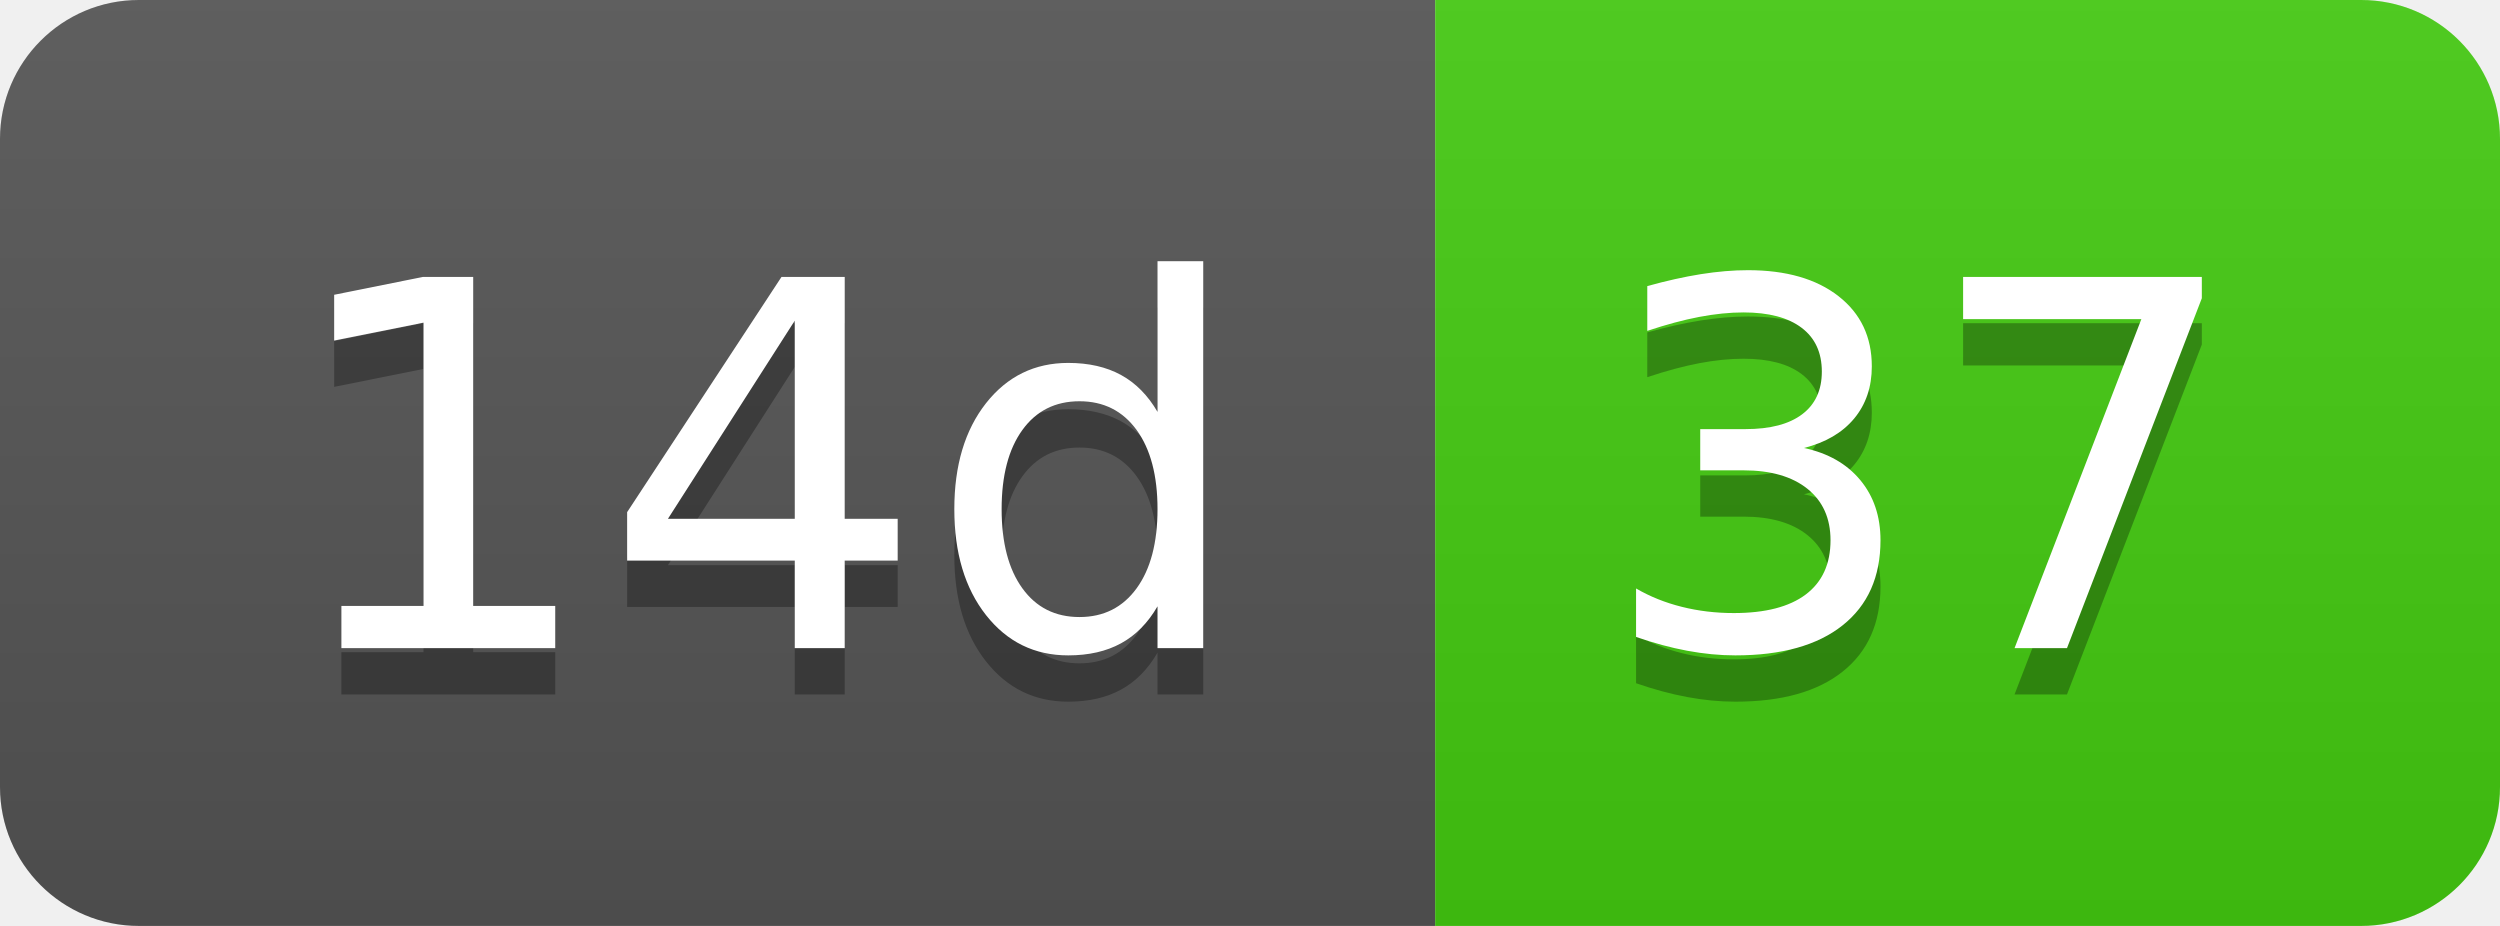
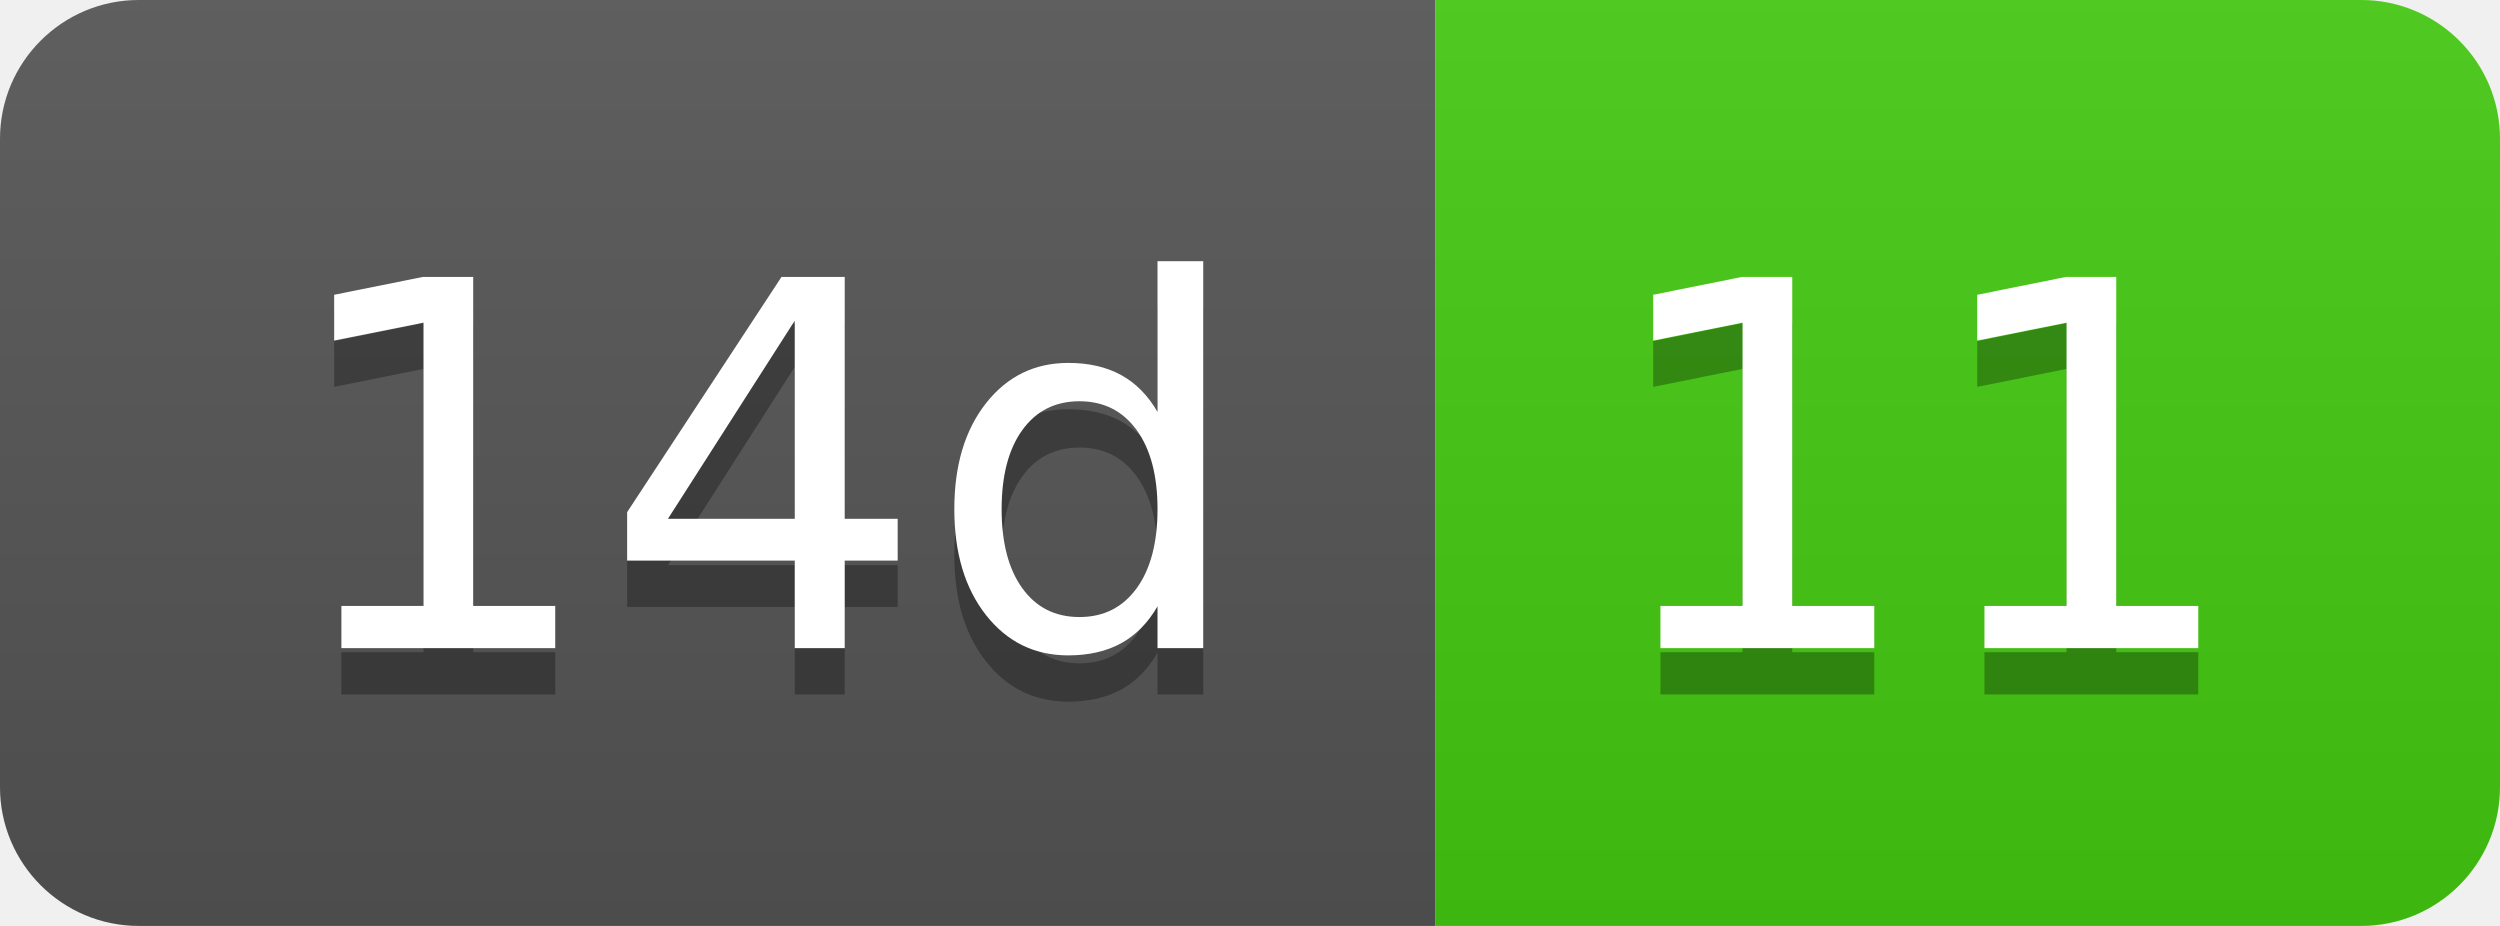
- <svg xmlns="http://www.w3.org/2000/svg" width="54" height="20" role="img" aria-label="14d: 37">
+ <svg xmlns="http://www.w3.org/2000/svg" width="54" height="20" role="img" aria-label="14d: 11">
  <linearGradient id="s" x2="0" y2="100%">
    <stop offset="0" stop-color="#bbb" stop-opacity=".1" />
    <stop offset="1" stop-opacity=".1" />
  </linearGradient>
  <clipPath id="r">
    <rect width="54" height="20" rx="3" fill="#fff" />
  </clipPath>
  <g clip-path="url(#r)">
    <rect width="31" height="20" fill="#555" />
    <rect x="31" width="23" height="20" fill="#4c1" />
    <rect width="54" height="20" fill="url(#s)" />
  </g>
  <g fill="#fff" text-anchor="middle" font-family="Verdana,Geneva,DejaVu Sans,sans-serif" text-rendering="geometricPrecision" font-size="110">
    <text aria-hidden="true" x="165" y="150" fill="#010101" fill-opacity=".3" transform="scale(.1)" textLength="210">14d</text>
    <text x="165" y="140" transform="scale(.1)" fill="#fff" textLength="210">14d</text>
-     <text aria-hidden="true" x="415" y="150" fill="#010101" fill-opacity=".3" transform="scale(.1)" textLength="130">37</text>
-     <text x="415" y="140" transform="scale(.1)" fill="#fff" textLength="130">37</text>
+     <text aria-hidden="true" x="415" y="150" fill="#010101" fill-opacity=".3" transform="scale(.1)" textLength="130">11</text>
+     <text x="415" y="140" transform="scale(.1)" fill="#fff" textLength="130">11</text>
  </g>
</svg>
